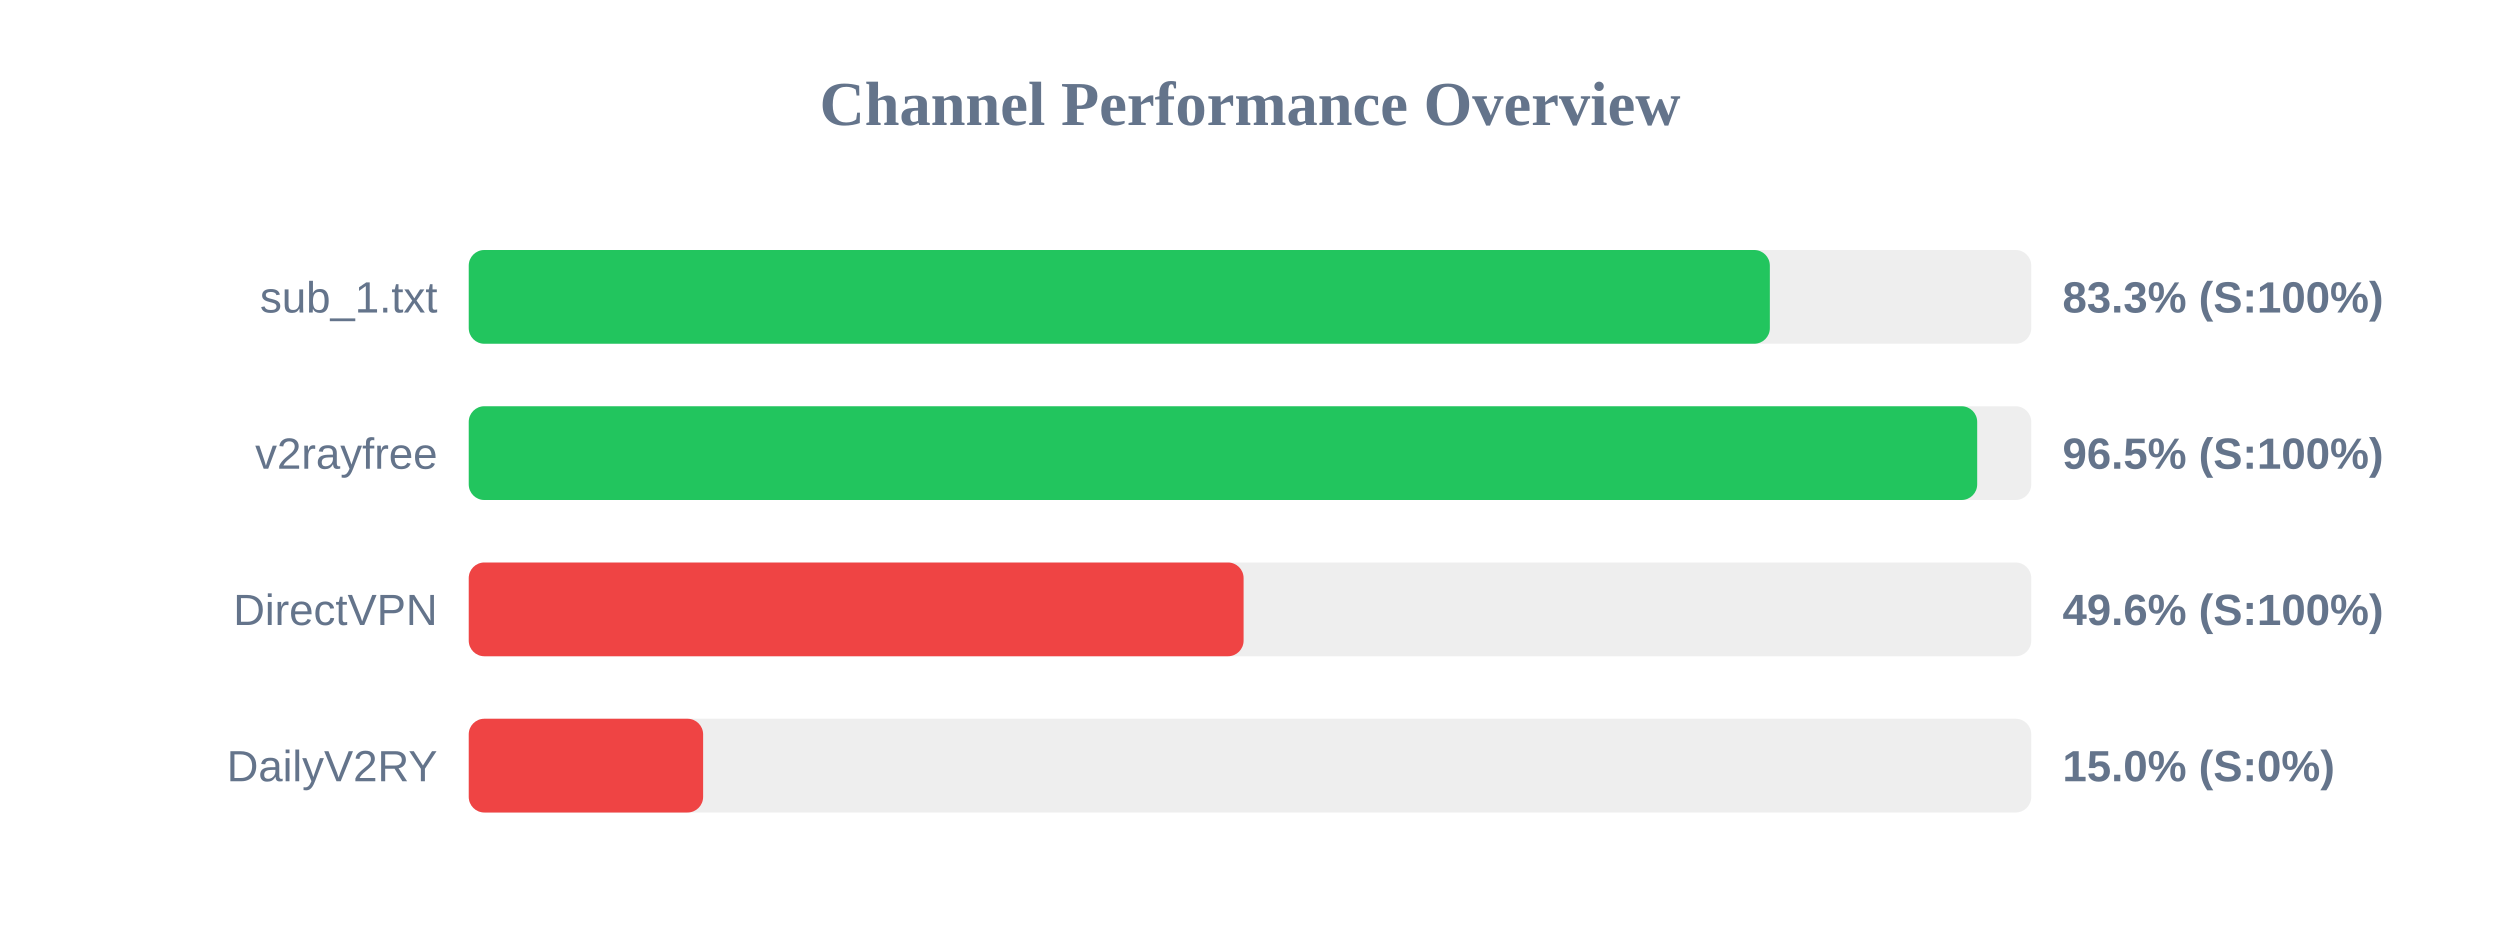
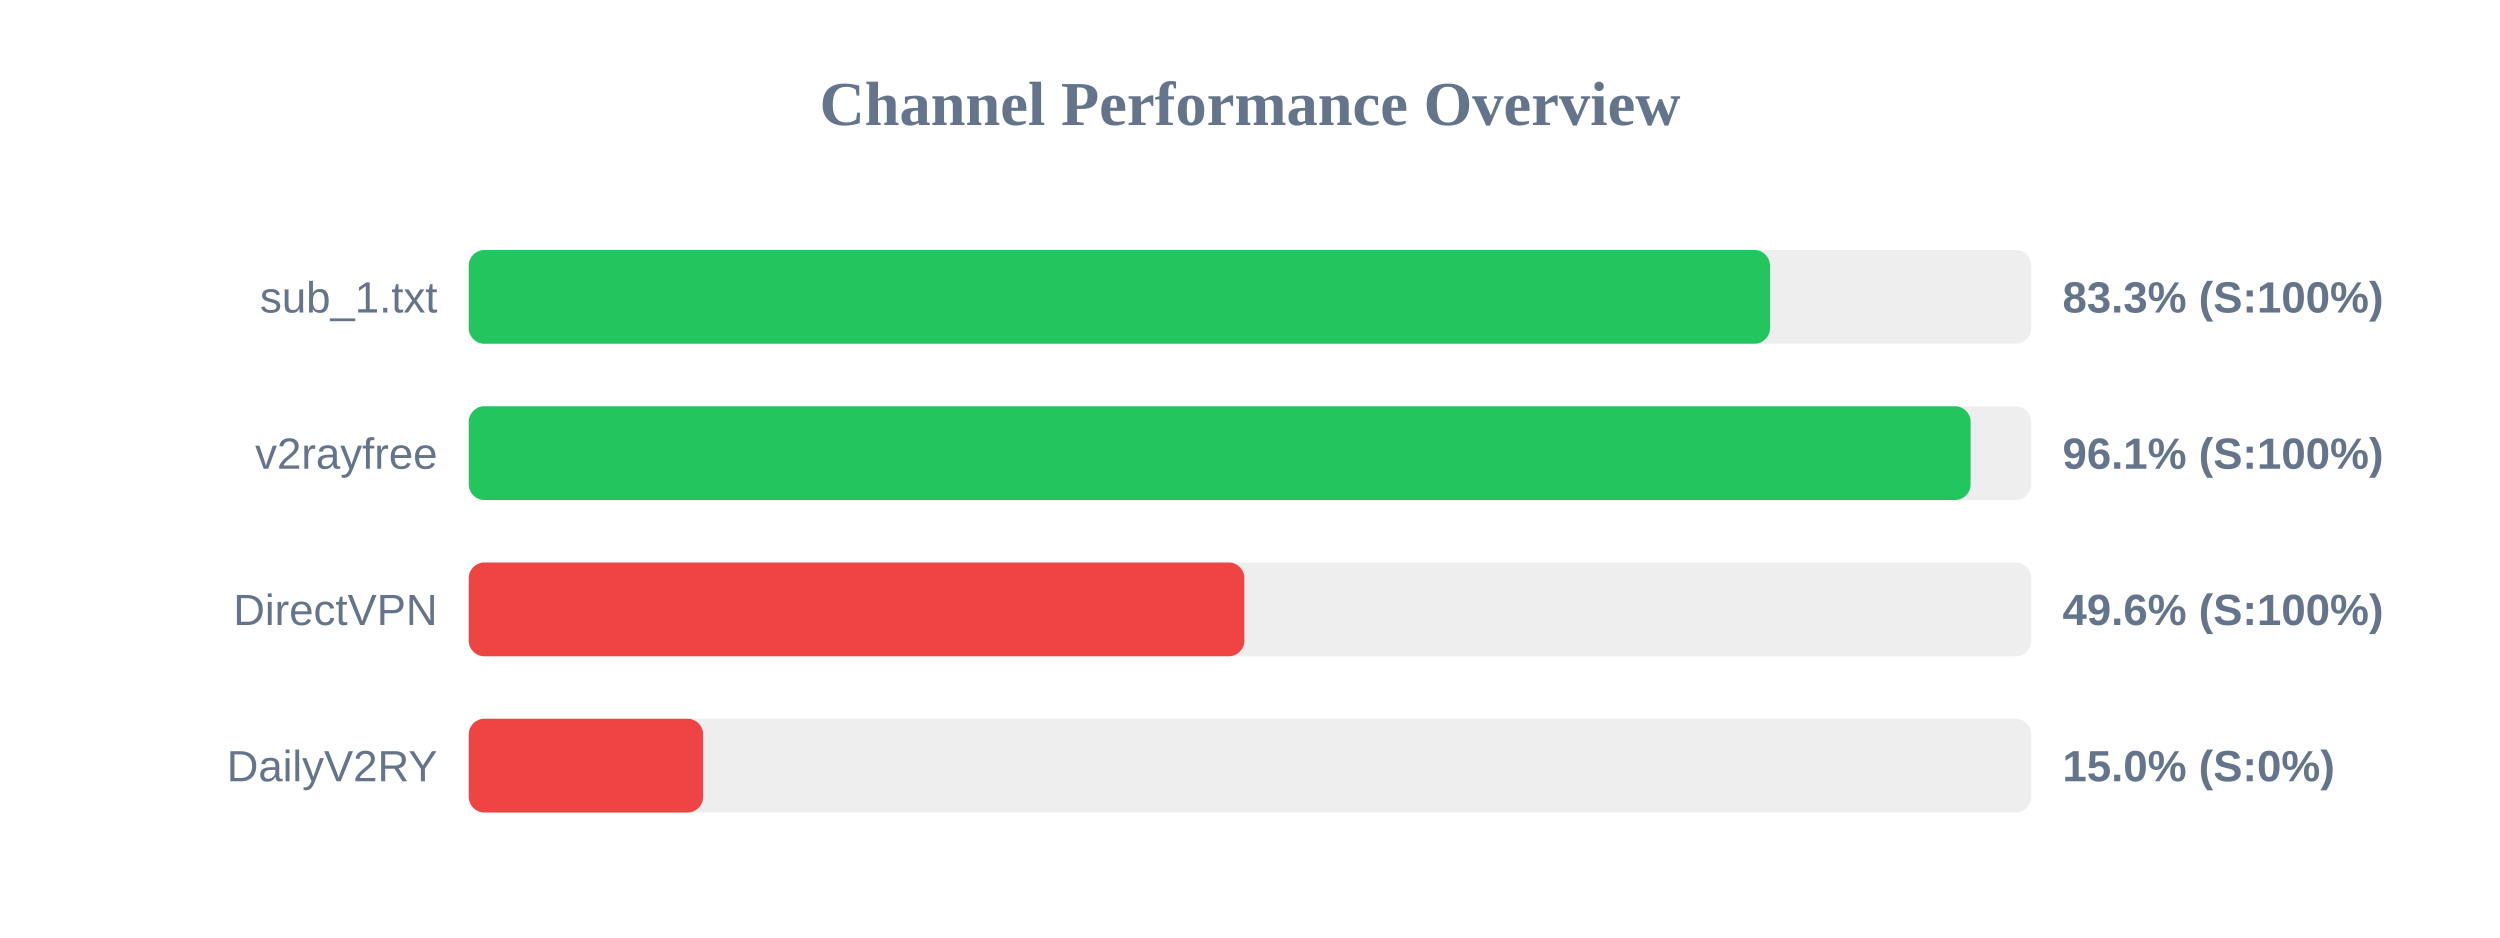
<svg xmlns="http://www.w3.org/2000/svg" width="800" height="300" version="1.1">
  <style>
        .row { font: 14px Arial; fill: #64748b; }
        .score { font: bold 14px Arial; fill: #64748b; }
    </style>
  <text x="400" y="40" text-anchor="middle" font-size="20px" font-weight="bold" fill="#64748b">Channel Performance Overview</text>
  <rect x="150" y="80" width="500" height="30" fill="#eee" rx="5" />
-   <rect x="150" y="80" width="416.35" height="30" fill="#22c55e" rx="5" />
+   <rect x="150" y="80" width="416.4" height="30" fill="#22c55e" rx="5" />
  <text x="140" y="100" text-anchor="end" class="row">sub_1.txt</text>
  <text x="660" y="100" text-anchor="start" class="score">83.3% (S:100%)</text>
  <rect x="150" y="130" width="500" height="30" fill="#eee" rx="5" />
-   <rect x="150" y="130" width="482.7" height="30" fill="#22c55e" rx="5" />
+   <rect x="150" y="130" width="480.6" height="30" fill="#22c55e" rx="5" />
  <text x="140" y="150" text-anchor="end" class="row">v2rayfree</text>
-   <text x="660" y="150" text-anchor="start" class="score">96.5% (S:100%)</text>
+   <text x="660" y="150" text-anchor="start" class="score">96.1% (S:100%)</text>
  <rect x="150" y="180" width="500" height="30" fill="#eee" rx="5" />
-   <rect x="150" y="180" width="247.95" height="30" fill="#ef4444" rx="5" />
+   <rect x="150" y="180" width="248.2" height="30" fill="#ef4444" rx="5" />
  <text x="140" y="200" text-anchor="end" class="row">DirectVPN</text>
  <text x="660" y="200" text-anchor="start" class="score">49.6% (S:100%)</text>
  <rect x="150" y="230" width="500" height="30" fill="#eee" rx="5" />
  <rect x="150" y="230" width="75.0" height="30" fill="#ef4444" rx="5" />
  <text x="140" y="250" text-anchor="end" class="row">DailyV2RY</text>
  <text x="660" y="250" text-anchor="start" class="score">15.0% (S:0%)</text>
</svg>
